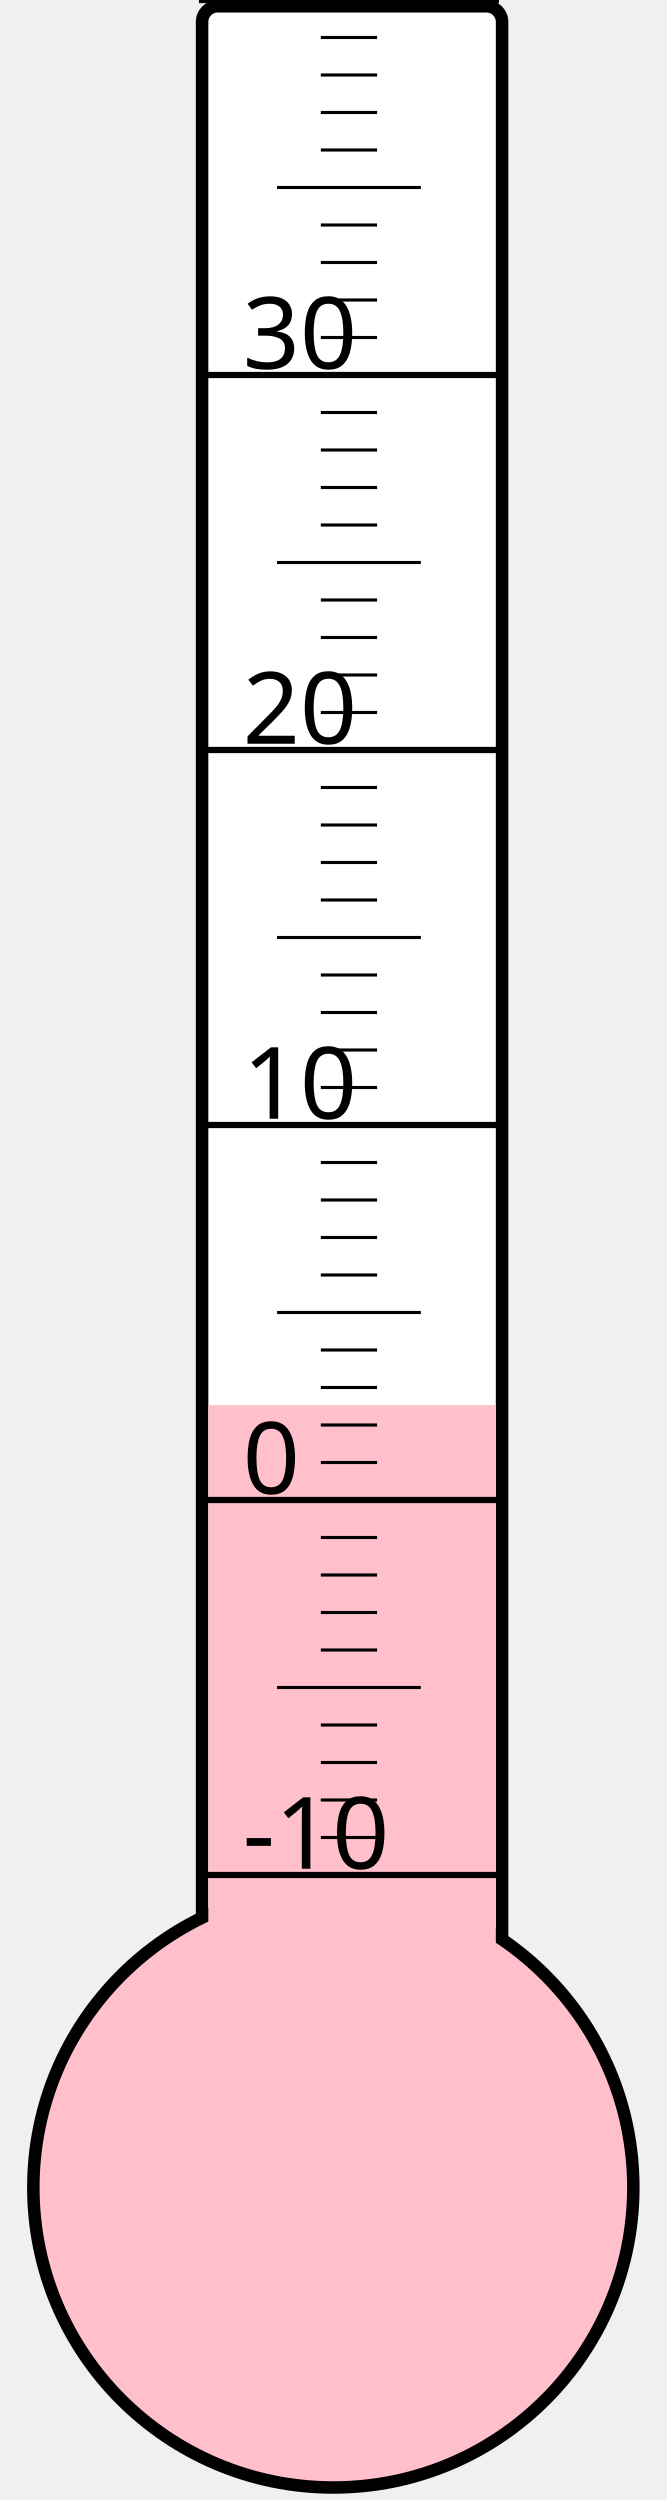
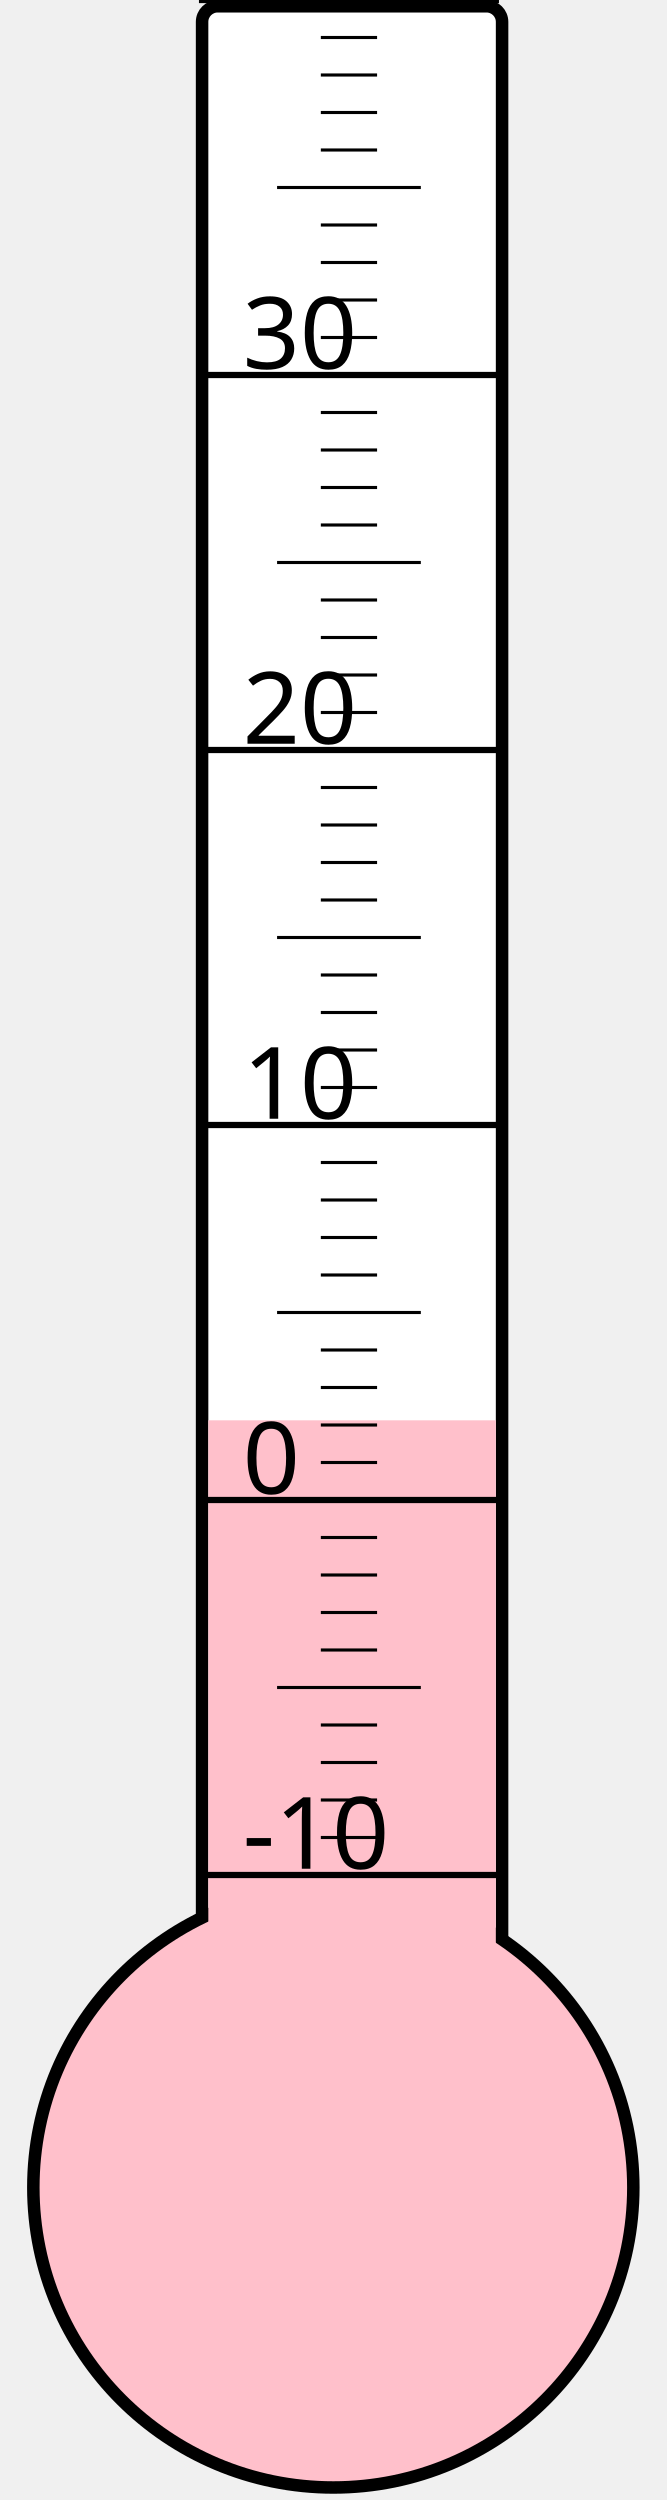
<svg xmlns="http://www.w3.org/2000/svg" width="40px" height="150px" viewBox="0 0 200 800">
  <rect width="200" height="800" x="0" y="0" style="fill: #ffffeb; fill-opacity: 0;" />
  <rect width="96" height="680" x="58" y="2" rx="5" ry="5" style="fill: white; fill-opacity: 1; stroke: black; stroke-width: 4;" />
  <circle cx="100" cy="700" r="96" style="fill: pink; stroke: black; stroke-width: 4;" />
-   <rect width="92" height="250.375" x="60" y="449.625" style="fill: pink; fill-opacity: 1; stroke-width: 0;" />
+   <rect width="92" height="245.5" x="60" y="454.5" style="fill: pink; fill-opacity: 1; stroke-width: 0;" />
  <text x="71" y="598" style="font-family: sans-serif; font-size: 24pt;">-10</text>
  <text x="71" y="478" style="font-family: sans-serif; font-size: 24pt;">0</text>
  <text x="71" y="358" style="font-family: sans-serif; font-size: 24pt;">10</text>
  <text x="71" y="238" style="font-family: sans-serif; font-size: 24pt;">20</text>
  <text x="71" y="118" style="font-family: sans-serif; font-size: 24pt;">30</text>
  <g style="stroke: black;">
    <line x1="57" y1="600" x2="153" y2="600" style="stroke-width: 2;" />
    <line x1="96" y1="588" x2="114" y2="588" style="stroke-width: 1;" />
    <line x1="96" y1="576" x2="114" y2="576" style="stroke-width: 1;" />
    <line x1="96" y1="564" x2="114" y2="564" style="stroke-width: 1;" />
    <line x1="96" y1="552" x2="114" y2="552" style="stroke-width: 1;" />
    <line x1="82" y1="540" x2="128" y2="540" style="stroke-width: 1;" />
    <line x1="96" y1="528" x2="114" y2="528" style="stroke-width: 1;" />
    <line x1="96" y1="516" x2="114" y2="516" style="stroke-width: 1;" />
    <line x1="96" y1="504" x2="114" y2="504" style="stroke-width: 1;" />
    <line x1="96" y1="492" x2="114" y2="492" style="stroke-width: 1;" />
    <line x1="57" y1="480" x2="153" y2="480" style="stroke-width: 2;" />
    <line x1="96" y1="468" x2="114" y2="468" style="stroke-width: 1;" />
    <line x1="96" y1="456" x2="114" y2="456" style="stroke-width: 1;" />
    <line x1="96" y1="444" x2="114" y2="444" style="stroke-width: 1;" />
    <line x1="96" y1="432" x2="114" y2="432" style="stroke-width: 1;" />
    <line x1="82" y1="420" x2="128" y2="420" style="stroke-width: 1;" />
    <line x1="96" y1="408" x2="114" y2="408" style="stroke-width: 1;" />
    <line x1="96" y1="396" x2="114" y2="396" style="stroke-width: 1;" />
    <line x1="96" y1="384" x2="114" y2="384" style="stroke-width: 1;" />
    <line x1="96" y1="372" x2="114" y2="372" style="stroke-width: 1;" />
    <line x1="57" y1="360" x2="153" y2="360" style="stroke-width: 2;" />
    <line x1="96" y1="348" x2="114" y2="348" style="stroke-width: 1;" />
    <line x1="96" y1="336" x2="114" y2="336" style="stroke-width: 1;" />
    <line x1="96" y1="324" x2="114" y2="324" style="stroke-width: 1;" />
    <line x1="96" y1="312" x2="114" y2="312" style="stroke-width: 1;" />
    <line x1="82" y1="300" x2="128" y2="300" style="stroke-width: 1;" />
    <line x1="96" y1="288" x2="114" y2="288" style="stroke-width: 1;" />
    <line x1="96" y1="276" x2="114" y2="276" style="stroke-width: 1;" />
    <line x1="96" y1="264" x2="114" y2="264" style="stroke-width: 1;" />
    <line x1="96" y1="252" x2="114" y2="252" style="stroke-width: 1;" />
    <line x1="57" y1="240" x2="153" y2="240" style="stroke-width: 2;" />
    <line x1="96" y1="228" x2="114" y2="228" style="stroke-width: 1;" />
    <line x1="96" y1="216" x2="114" y2="216" style="stroke-width: 1;" />
    <line x1="96" y1="204" x2="114" y2="204" style="stroke-width: 1;" />
    <line x1="96" y1="192" x2="114" y2="192" style="stroke-width: 1;" />
    <line x1="82" y1="180" x2="128" y2="180" style="stroke-width: 1;" />
    <line x1="96" y1="168" x2="114" y2="168" style="stroke-width: 1;" />
    <line x1="96" y1="156" x2="114" y2="156" style="stroke-width: 1;" />
    <line x1="96" y1="144" x2="114" y2="144" style="stroke-width: 1;" />
    <line x1="96" y1="132" x2="114" y2="132" style="stroke-width: 1;" />
    <line x1="57" y1="120" x2="153" y2="120" style="stroke-width: 2;" />
    <line x1="96" y1="108" x2="114" y2="108" style="stroke-width: 1;" />
    <line x1="96" y1="96" x2="114" y2="96" style="stroke-width: 1;" />
    <line x1="96" y1="84" x2="114" y2="84" style="stroke-width: 1;" />
    <line x1="96" y1="72" x2="114" y2="72" style="stroke-width: 1;" />
    <line x1="82" y1="60" x2="128" y2="60" style="stroke-width: 1;" />
    <line x1="96" y1="48" x2="114" y2="48" style="stroke-width: 1;" />
    <line x1="96" y1="36" x2="114" y2="36" style="stroke-width: 1;" />
    <line x1="96" y1="24" x2="114" y2="24" style="stroke-width: 1;" />
    <line x1="96" y1="12" x2="114" y2="12" style="stroke-width: 1;" />
    <line x1="57" y1="0" x2="153" y2="0" style="stroke-width: 2;" />
  </g>
</svg>
